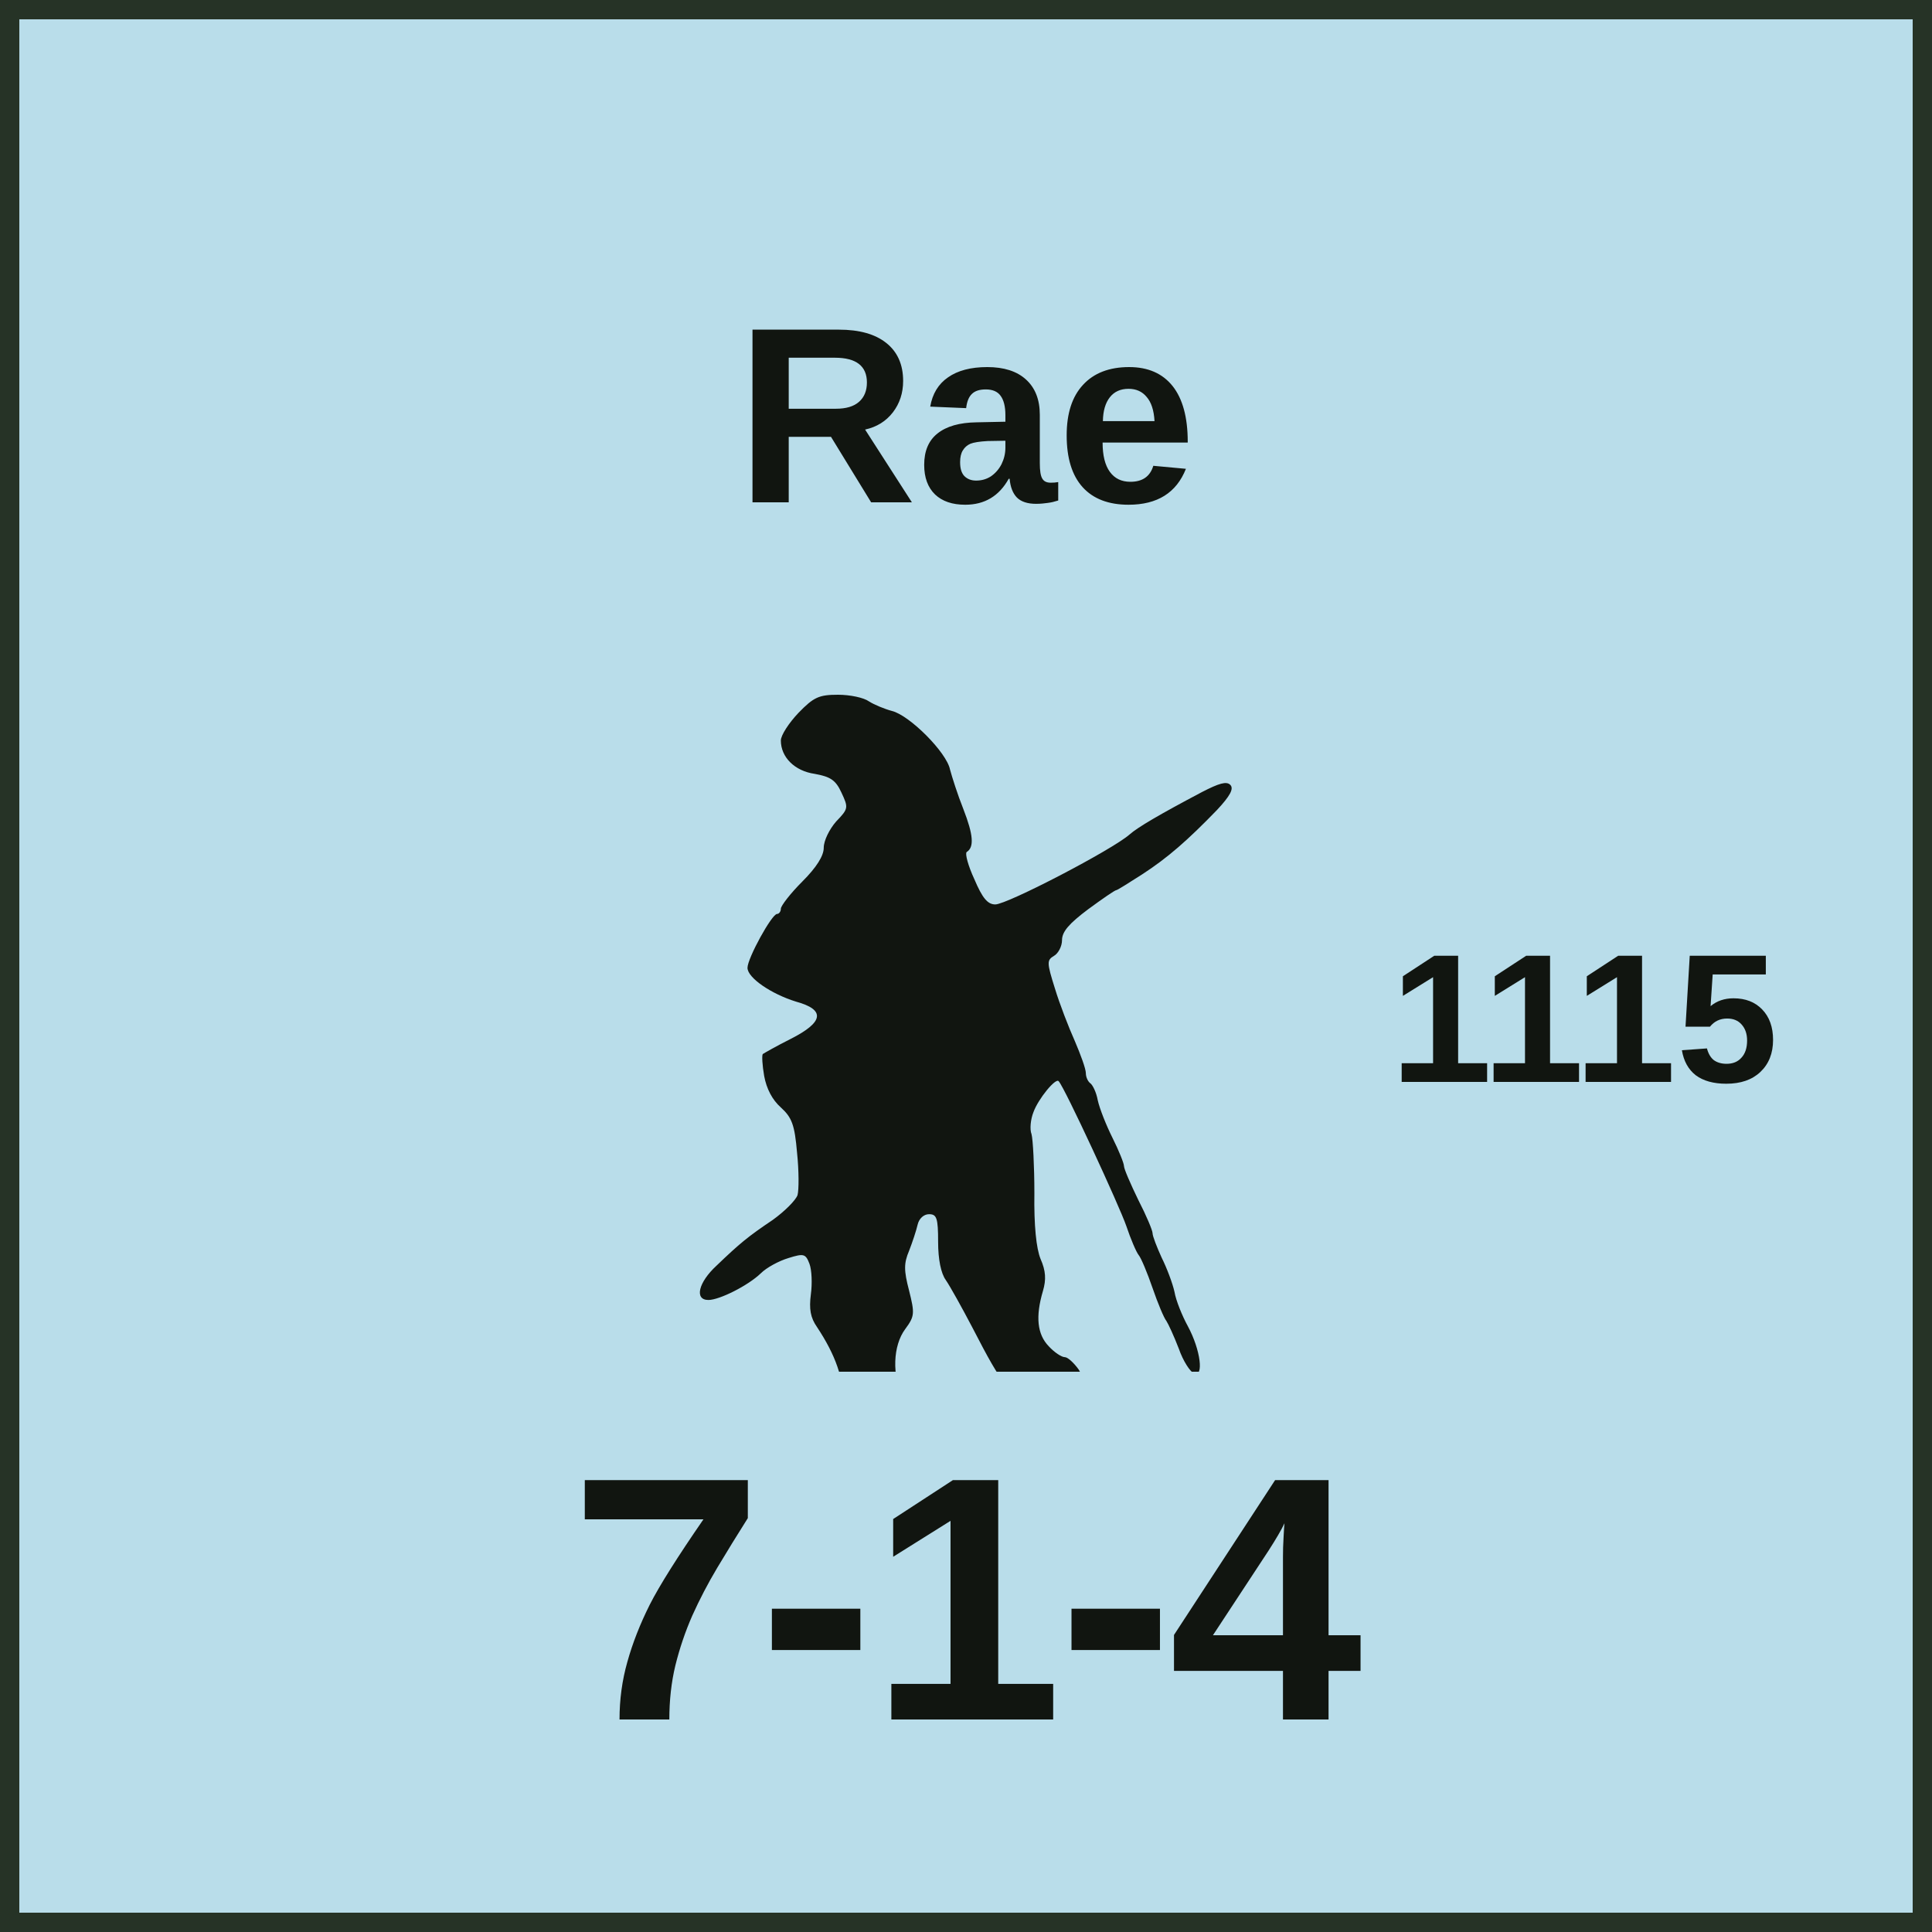
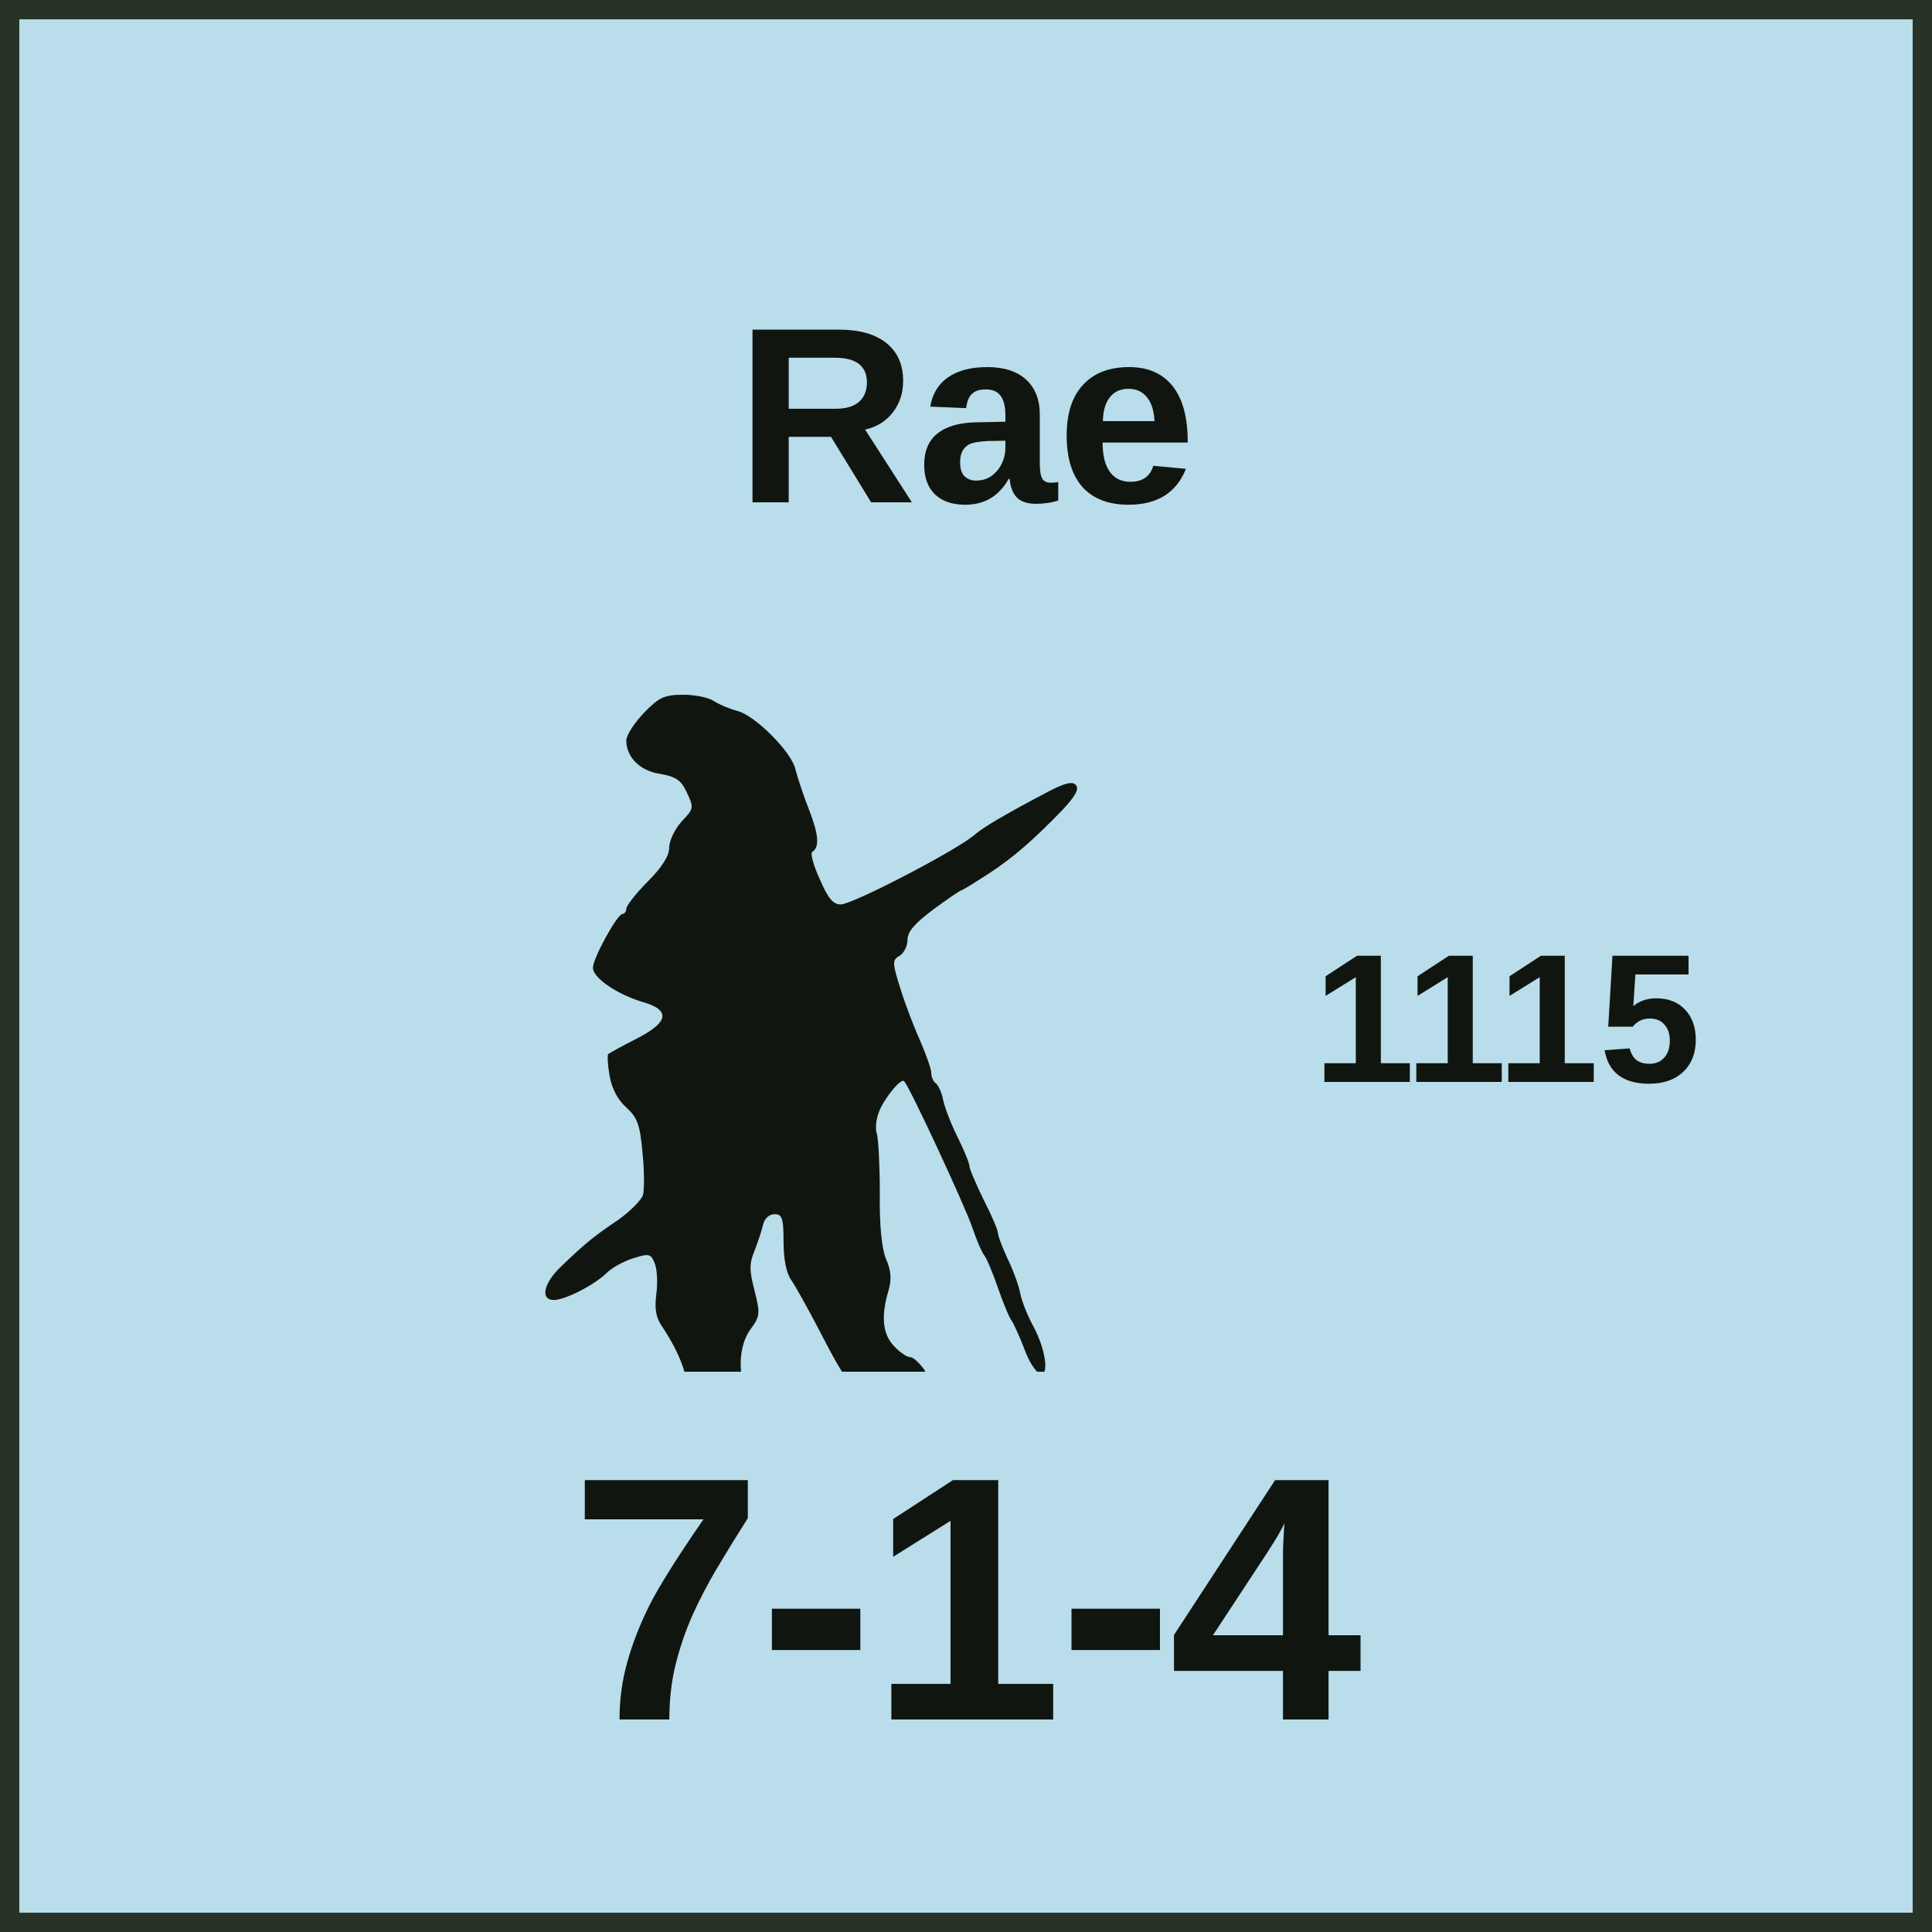
<svg xmlns="http://www.w3.org/2000/svg" width="100" height="100" viewBox="0 0 100 100" role="img" aria-labelledby="title desc">
  <style>
    text { fill: #111510; font-family: "Arial Narrow", "Helvetica Neue", Arial, sans-serif; }
    .name { font-weight: 700; text-anchor: middle; }
    .setup { font-size: 9.5px; font-weight: 700; text-anchor: middle; }
    .factors { font-size: 18px; font-weight: 800; text-anchor: middle; letter-spacing: -0.25px; }
    .turn { font-size: 17px; font-weight: 800; text-anchor: middle; }
  </style>
  <rect x="0.5" y="0.5" width="99" height="99" fill="#B9DDEA" stroke="#263326" stroke-width="1" />
  <text class="name" x="50" y="26" font-size="13">Rae</text>
-   <svg x="34.25" y="32" width="37" height="39" viewBox="120 480 1500 1400" preserveAspectRatio="xMidYMid meet">
+   <svg x="26.25" y="32" width="37" height="39" viewBox="120 480 1500 1400" preserveAspectRatio="xMidYMid meet">
    <g transform="translate(0 2200) scale(1 -1)" fill="#111510">
      <path d="M407 1612c-20-21-37-47-37-58 0-35 29-64 71-70 33-6 44-13 56-39 15-32 15-34-11-61-14-16-26-40-26-55 0-17-15-41-45-71-25-25-45-51-45-57 0-6-4-11-8-11-11 0-62-93-62-113 0-21 50-55 102-71 62-17 58-43-11-78-30-15-56-30-59-32-2-3-1-23 3-46 5-27 17-50 35-66 23-21 29-36 34-95 4-38 4-78 1-89-4-11-27-34-52-52-52-35-69-49-118-96-38-35-47-72-17-72 23 0 83 30 110 56 12 12 38 26 58 32 32 10 36 9 44-12 5-13 6-42 3-64-4-31-1-49 13-69 39-59 56-108 55-159-1-35 3-57 14-67 8-9 15-20 15-25 0-14 22-21 51-15 16 3 30 18 43 43 18 37 18 41 2 74-23 48-21 110 5 145 20 27 20 33 8 81-11 42-11 57 0 83 7 18 15 42 18 55 3 13 13 22 24 22 16 0 19-8 19-58 0-37 6-66 16-80 9-13 34-58 56-100 66-128 77-140 136-157 29-9 62-13 73-10 27 9 34 48 14 79-10 14-23 26-29 26-7 0-22 10-34 23-24 25-28 62-12 116 7 24 6 42-5 67-9 22-14 70-13 138 0 57-3 113-6 124-4 10-2 31 4 46 10 28 47 73 53 65 13-14 128-263 142-304 9-27 21-55 26-61 5-6 18-37 29-69 11-32 24-63 29-69 4-6 16-32 26-58 9-26 24-49 32-52 21-9 14 49-13 99-12 22-25 54-28 72-4 18-16 50-27 72-10 22-19 45-19 51 0 6-13 37-30 70-16 33-30 65-30 71 0 6-11 33-24 59-13 26-27 61-31 79-3 17-11 33-16 36-5 4-9 13-9 21 0 9-11 39-23 67-13 29-32 78-42 111-17 54-17 59-2 68 9 5 17 20 17 33 0 18 15 35 55 65 30 22 56 40 59 40 2 0 26 15 54 33 54 35 96 72 157 135 28 30 36 45 28 53-8 8-24 3-59-15-89-47-135-74-152-89-36-32-257-147-282-147-16 0-27 13-44 53-13 28-20 54-16 57 16 10 14 36-7 90-12 30-24 68-28 83-7 36-85 114-122 123-15 4-37 13-48 20-11 8-40 14-65 14-40 0-51-5-83-38z" />
    </g>
  </svg>
-   <text class="setup" x="82" y="56">1115</text>
+   <text class="setup" x="78" y="56">1115</text>
  <text class="factors" x="50" y="89">7-1-4</text>
</svg>
